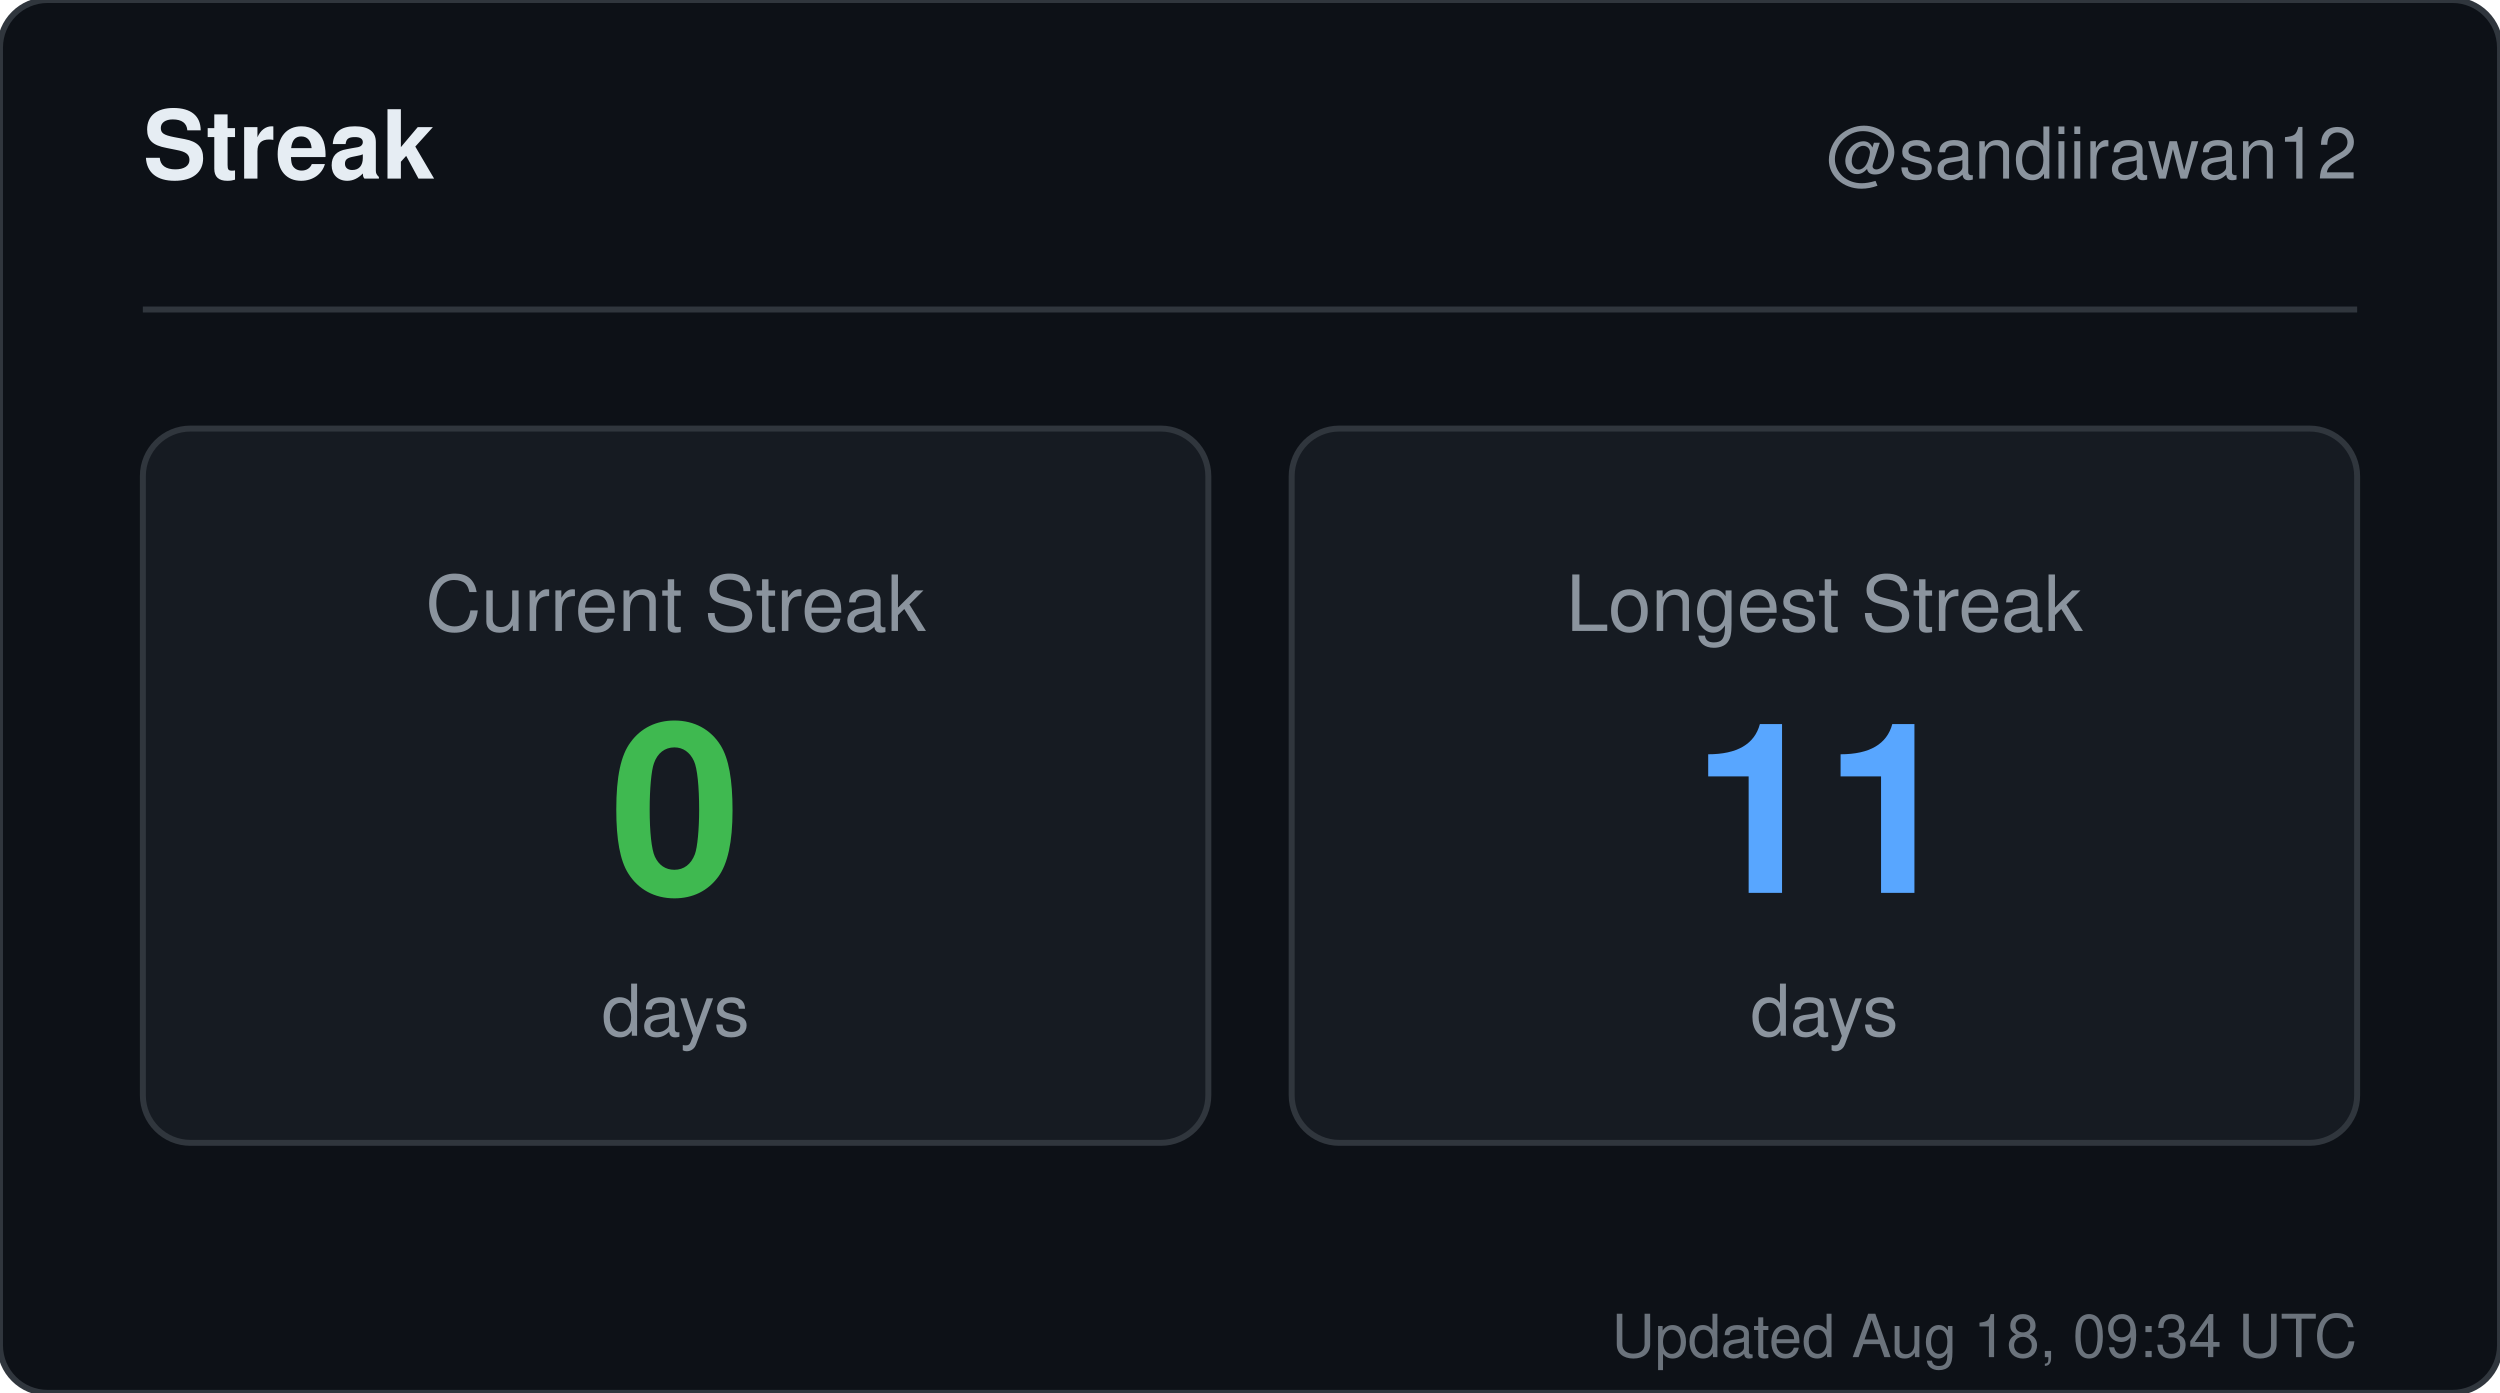
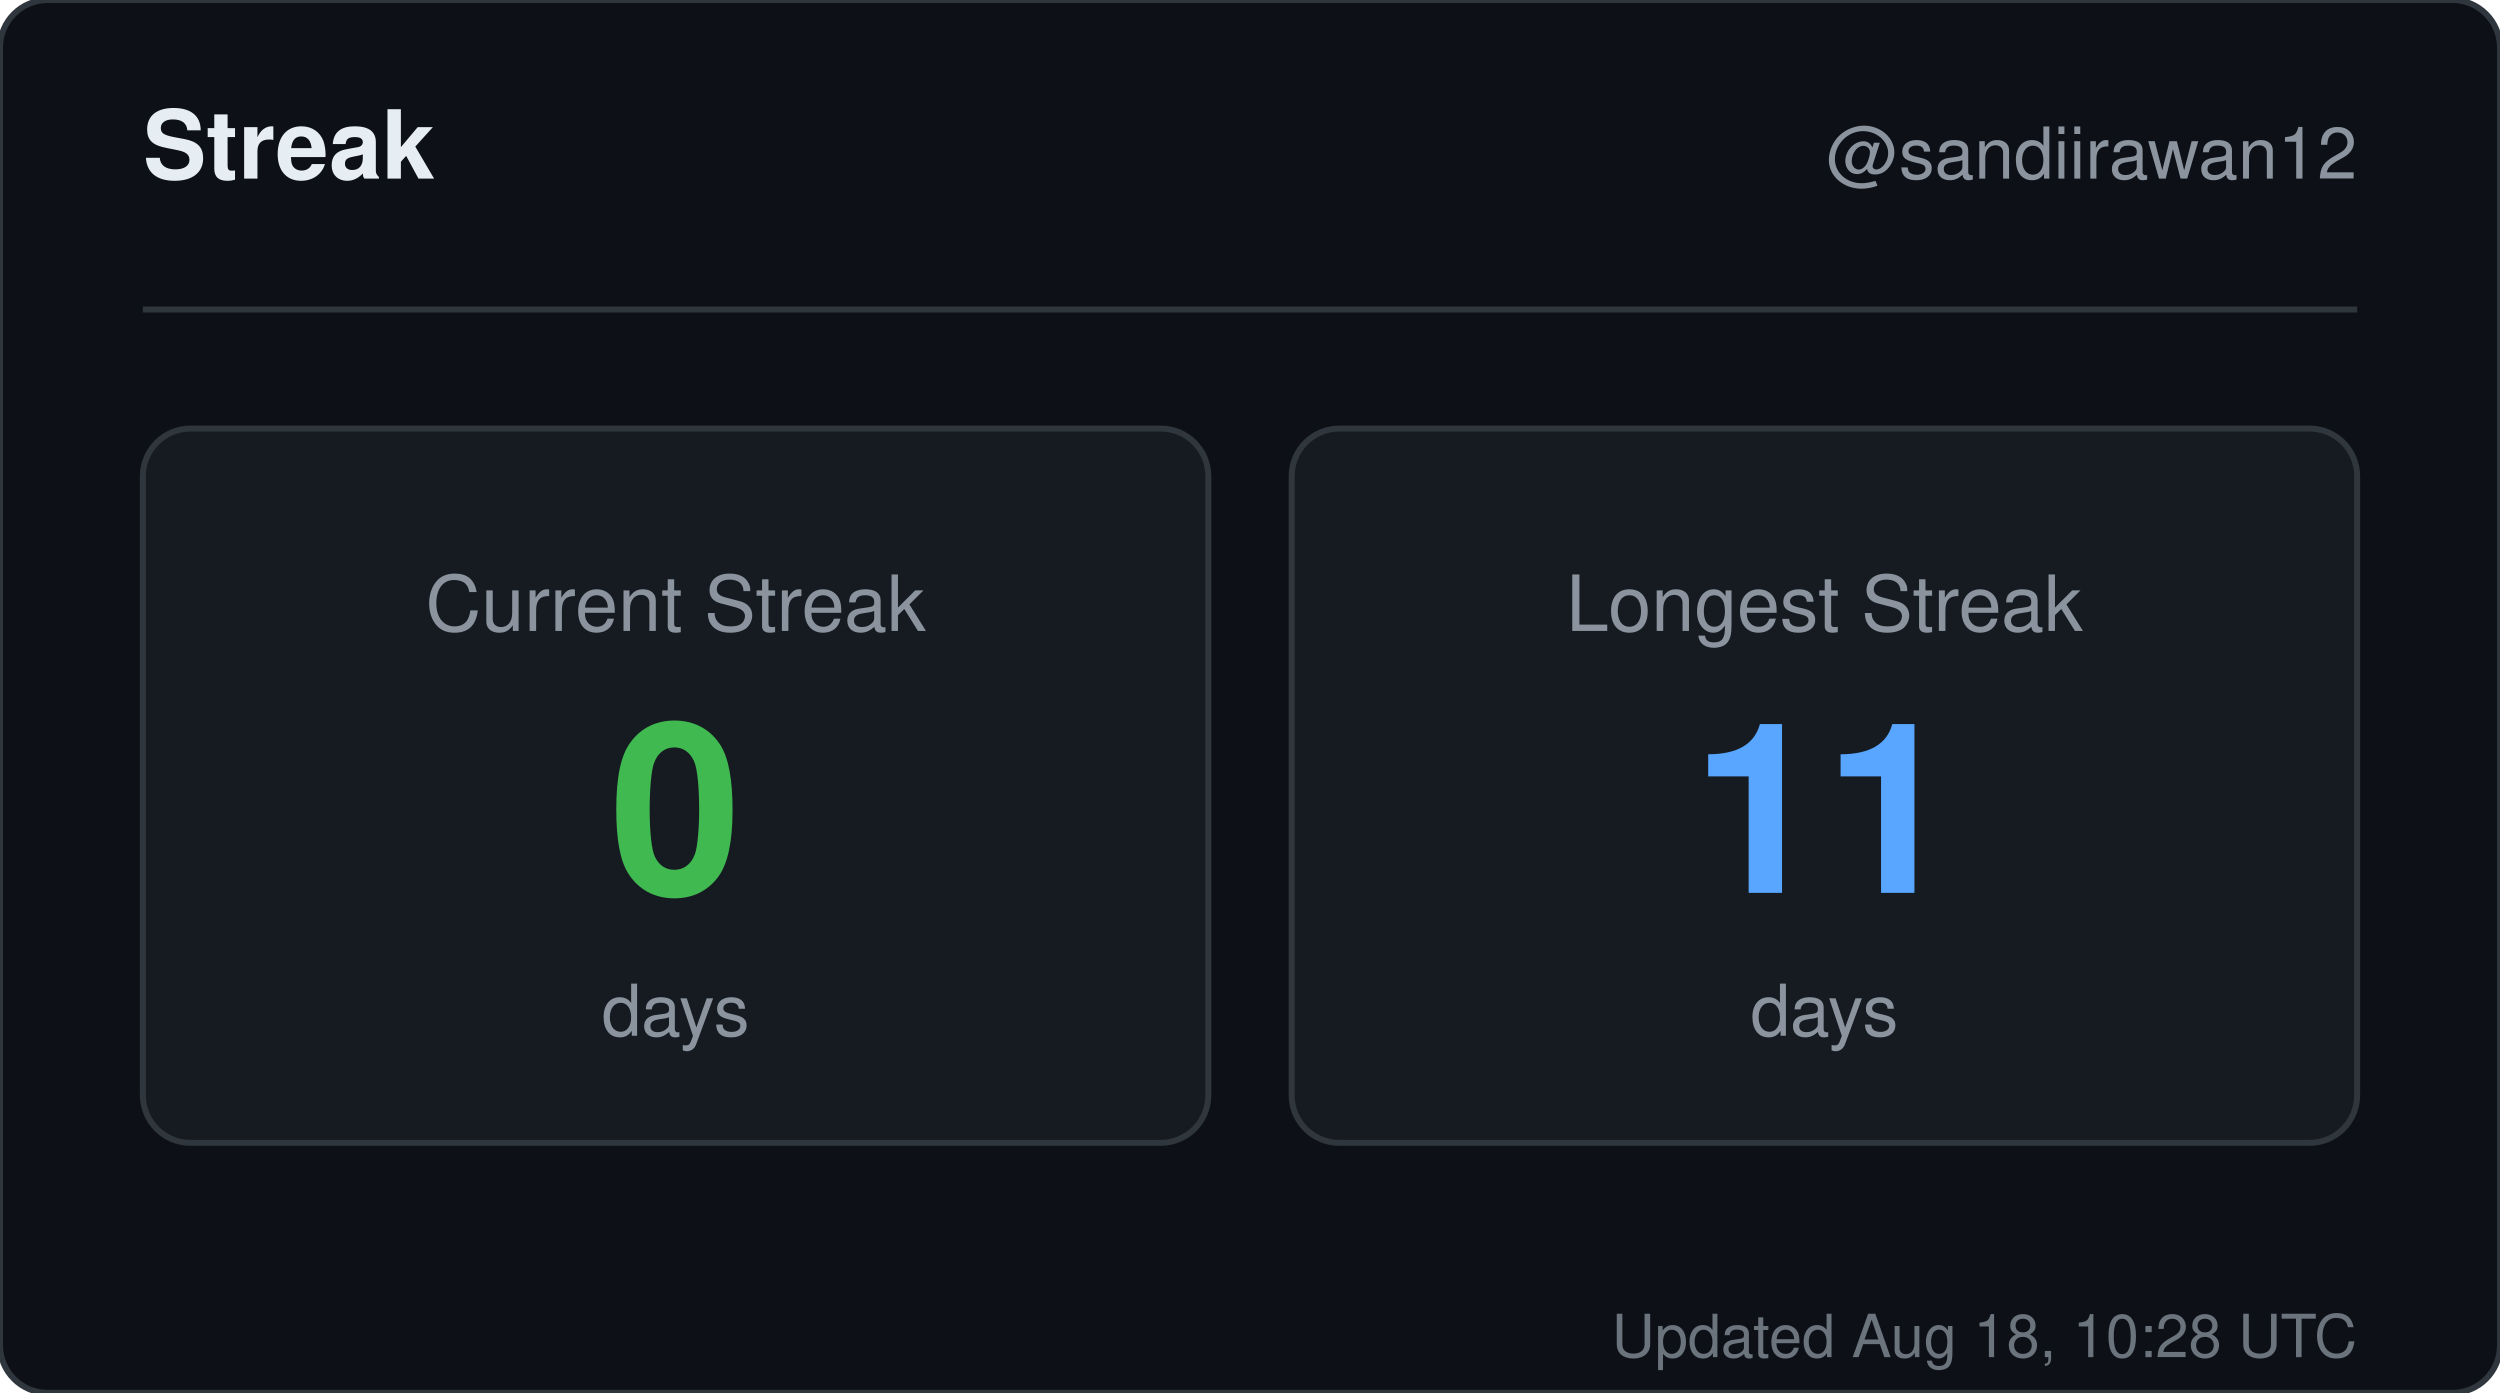
<svg xmlns="http://www.w3.org/2000/svg" width="420" height="234" viewBox="0 0 420 234" role="img" aria-label="Streak for sandiirawan12">
  <rect width="420" height="234" rx="8" fill="#0d1117" stroke="#30363d" />
  <g font-family="-apple-system, BlinkMacSystemFont, Segoe UI, Helvetica, Arial, sans-serif">
    <text x="24" y="30" fill="#e6edf3" font-size="16" font-weight="700">Streak</text>
    <text x="396" y="30" fill="#8b949e" font-size="12" text-anchor="end">@sandiirawan12</text>
    <line x1="24" y1="52" x2="396" y2="52" stroke="#30363d" />
    <rect x="24" y="72" width="179" height="120" rx="8" fill="#161b22" stroke="#30363d" />
    <text x="113.5" y="106" fill="#8b949e" font-size="13" text-anchor="middle">Current Streak</text>
    <text x="113.5" y="150" fill="#3fb950" font-size="40" font-weight="700" text-anchor="middle">0</text>
    <text x="113.5" y="174" fill="#8b949e" font-size="12" text-anchor="middle">days</text>
    <rect x="217" y="72" width="179" height="120" rx="8" fill="#161b22" stroke="#30363d" />
    <text x="306.5" y="106" fill="#8b949e" font-size="13" text-anchor="middle">Longest Streak</text>
    <text x="306.5" y="150" fill="#58a6ff" font-size="40" font-weight="700" text-anchor="middle">11</text>
    <text x="306.5" y="174" fill="#8b949e" font-size="12" text-anchor="middle">days</text>
-     <text x="396" y="228" fill="#8b949e" font-size="10" text-anchor="end" opacity="0.75">Updated Aug 18, 09:34 UTC</text>
+     <text x="396" y="228" fill="#8b949e" font-size="10" text-anchor="end" opacity="0.75">Updated Aug 18, 10:28 UTC</text>
  </g>
</svg>
